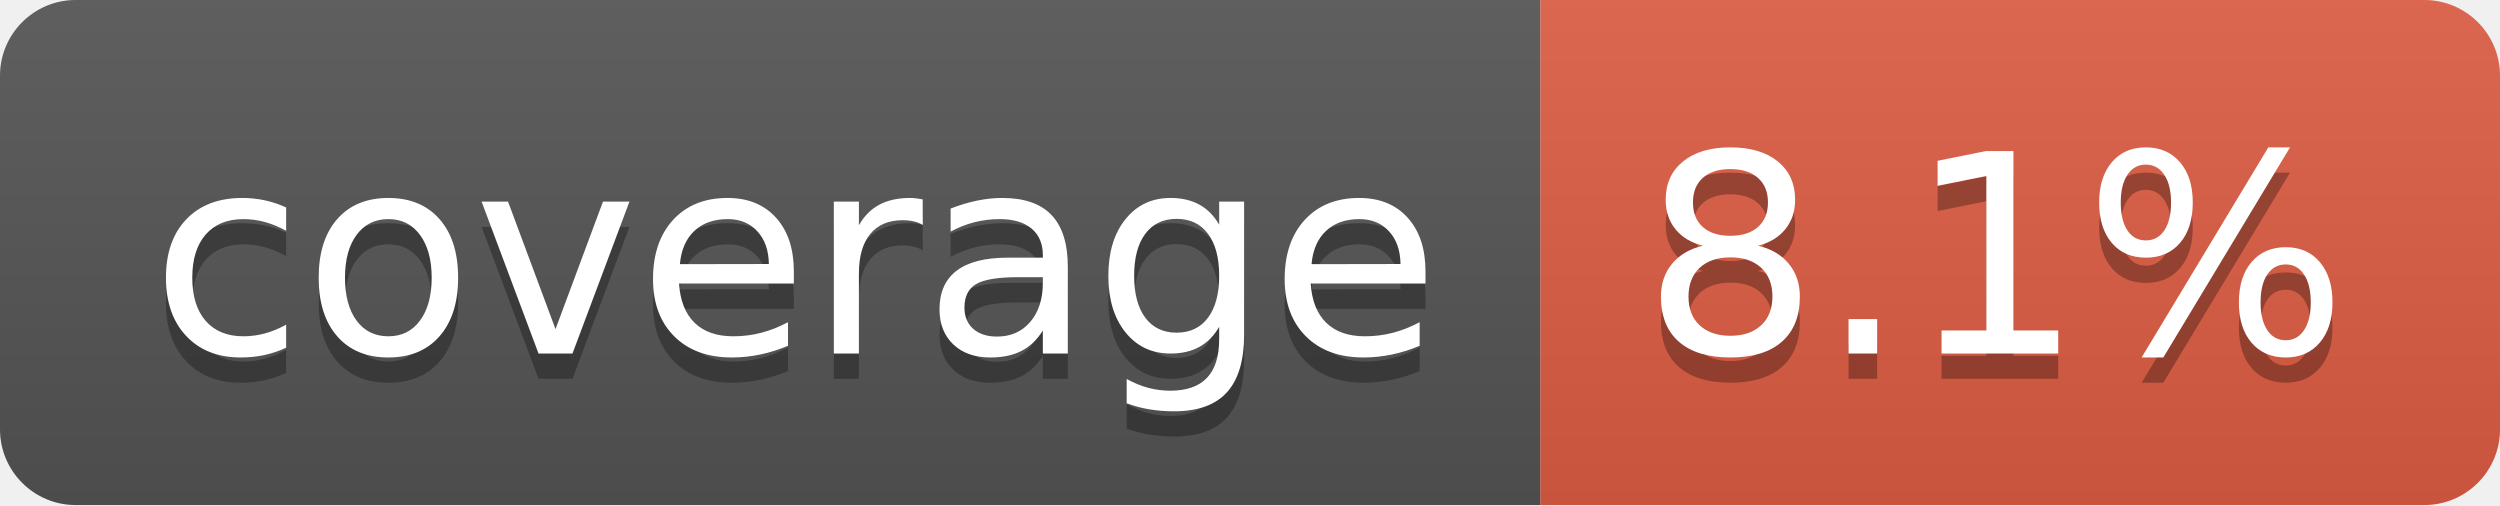
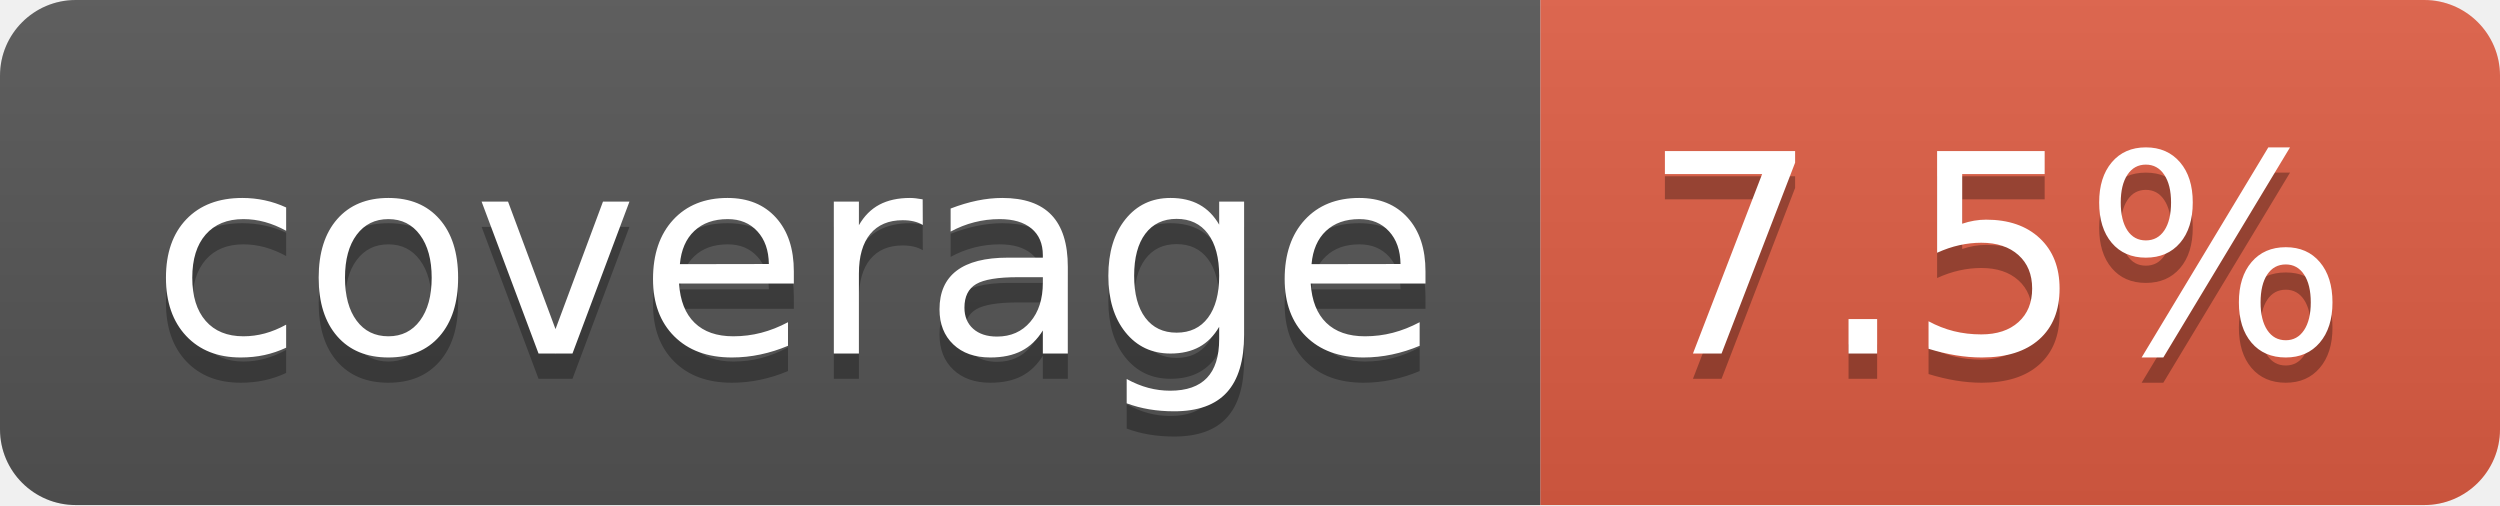
- <svg xmlns="http://www.w3.org/2000/svg" width="99" height="20" role="img" aria-label="coverage: 8.1%">
+ <svg xmlns="http://www.w3.org/2000/svg" width="99" height="20" role="img" aria-label="coverage: 7.5%">
  <linearGradient id="s" x2="0" y2="100%">
    <stop offset="0" stop-color="#bbb" stop-opacity=".1" />
    <stop offset="1" stop-opacity=".1" />
  </linearGradient>
  <clipPath id="r">
    <rect width="99" height="20" rx="3" fill="#fff" />
  </clipPath>
  <g clip-path="url(#r)">
    <rect width="61" height="20" fill="#555" />
    <rect x="61" width="38" height="20" fill="#e05d44" />
    <rect width="99" height="20" fill="url(#s)" />
  </g>
  <g fill="#fff" text-anchor="middle" font-family="Verdana,Geneva,DejaVu Sans,sans-serif" text-rendering="geometricPrecision" font-size="110">
    <text aria-hidden="true" x="315" y="150" fill="#010101" fill-opacity=".3" transform="scale(.1)" textLength="510">coverage</text>
    <text x="315" y="140" transform="scale(.1)" fill="#fff" textLength="510">coverage</text>
-     <text aria-hidden="true" x="790" y="150" fill="#010101" fill-opacity=".3" transform="scale(.1)" textLength="280">8.1%</text>
-     <text x="790" y="140" transform="scale(.1)" fill="#fff" textLength="280">8.1%</text>
+     <text aria-hidden="true" x="790" y="150" fill="#010101" fill-opacity=".3" transform="scale(.1)" textLength="280">7.5%</text>
+     <text x="790" y="140" transform="scale(.1)" fill="#fff" textLength="280">7.5%</text>
  </g>
</svg>
